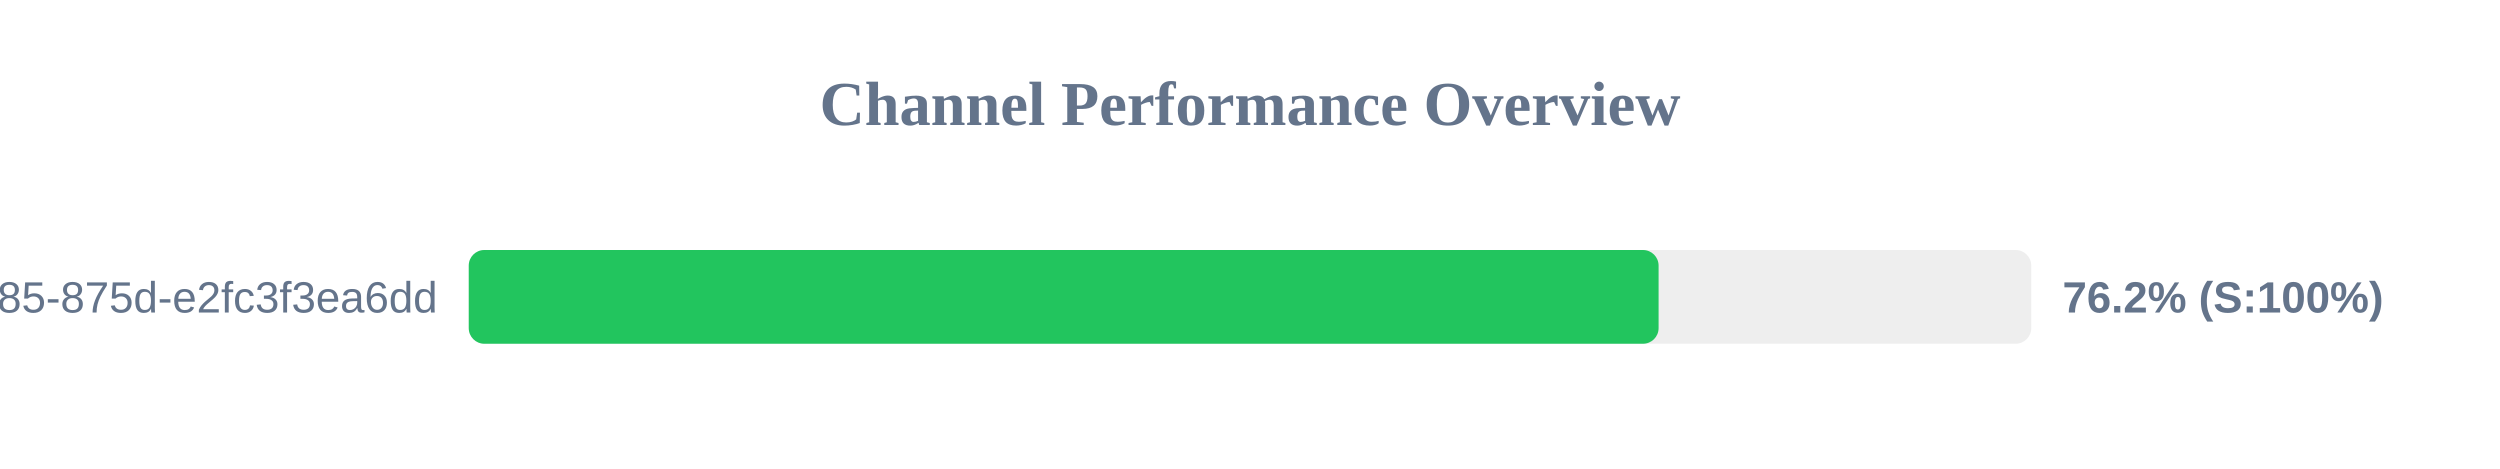
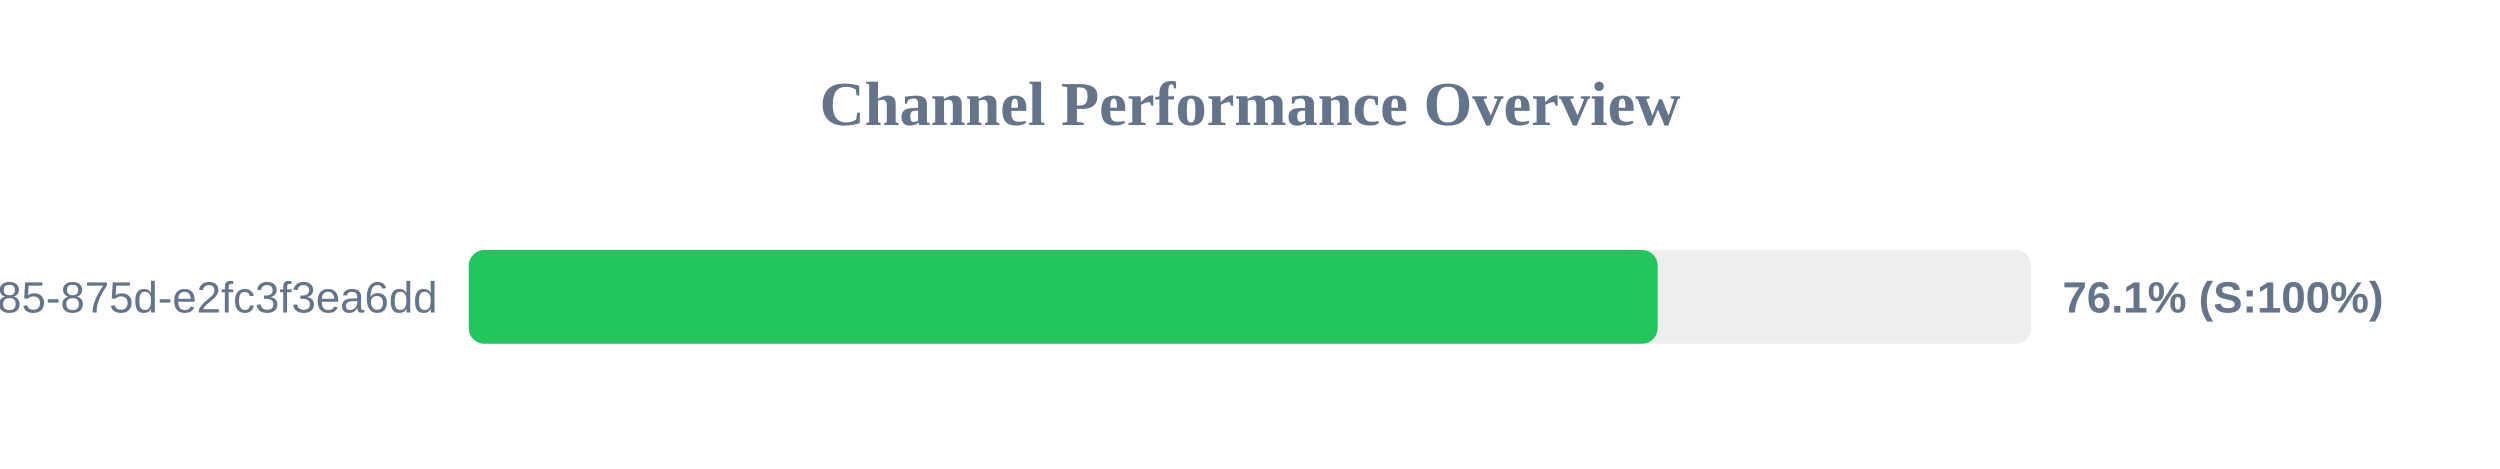
<svg xmlns="http://www.w3.org/2000/svg" width="800" height="150" version="1.1">
  <style>
        .row { font: 14px Arial; fill: #64748b; }
        .score { font: bold 14px Arial; fill: #64748b; }
    </style>
  <text x="400" y="40" text-anchor="middle" font-size="20px" font-weight="bold" fill="#64748b">Channel Performance Overview</text>
  <rect x="150" y="80" width="500" height="30" fill="#eee" rx="5" />
-   <rect x="150" y="80" width="380.75" height="30" fill="#22c55e" rx="5" />
+   <rect x="150" y="80" width="380.45" height="30" fill="#22c55e" rx="5" />
  <text x="140" y="100" text-anchor="end" class="row">?uuid=1045aedf-053c-4585-875d-e2fc3f3ea6dd</text>
-   <text x="660" y="100" text-anchor="start" class="score">76.2% (S:100%)</text>
+   <text x="660" y="100" text-anchor="start" class="score">76.1% (S:100%)</text>
</svg>
